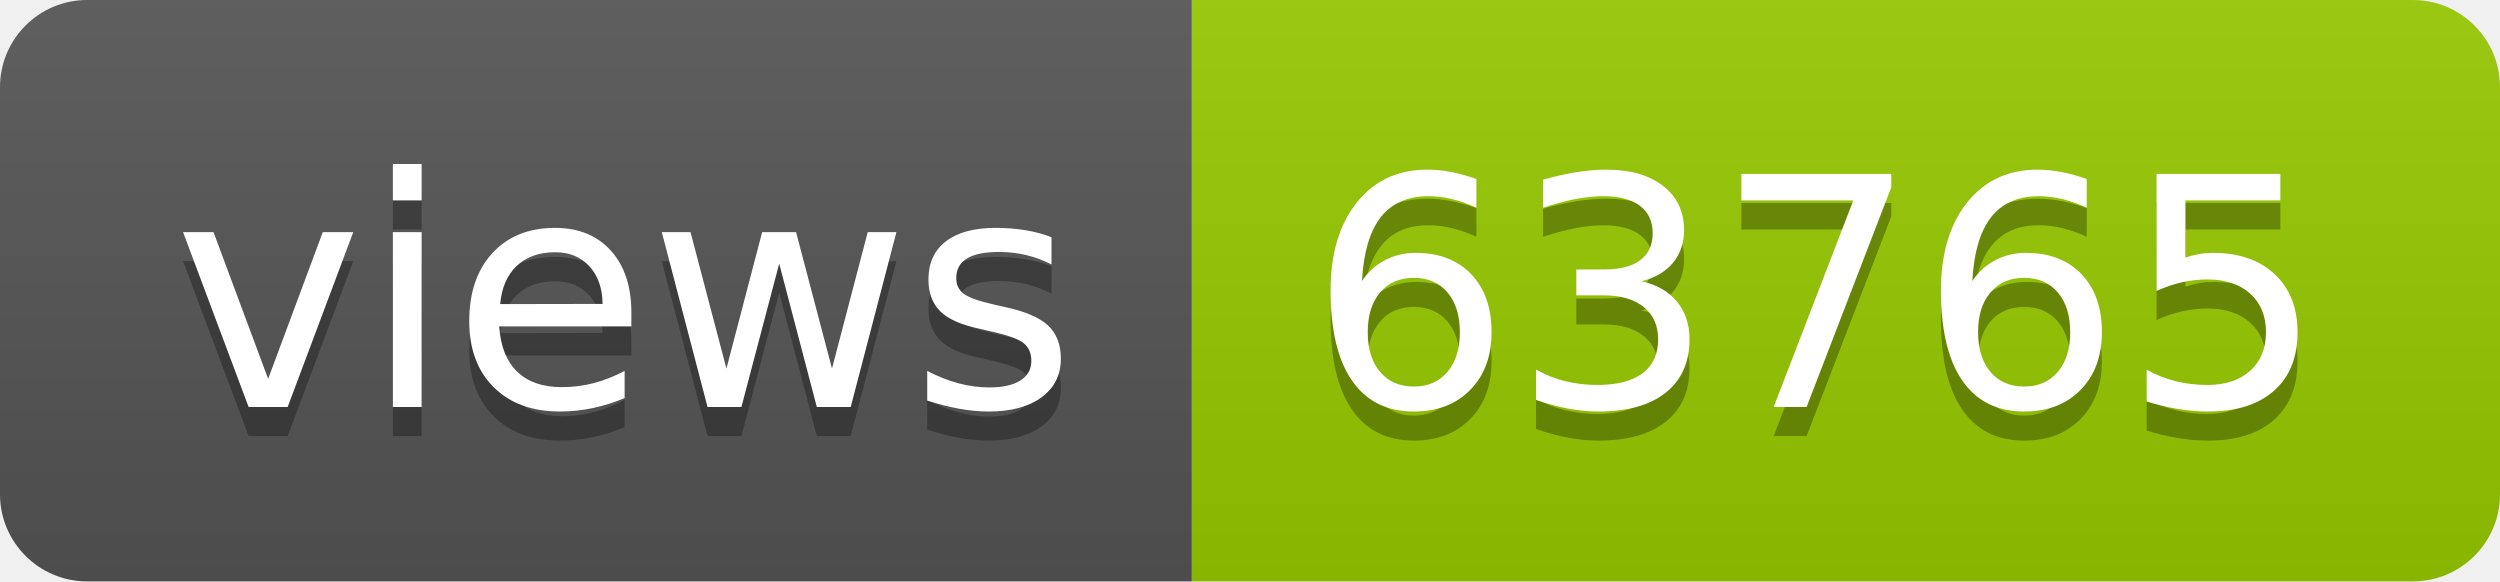
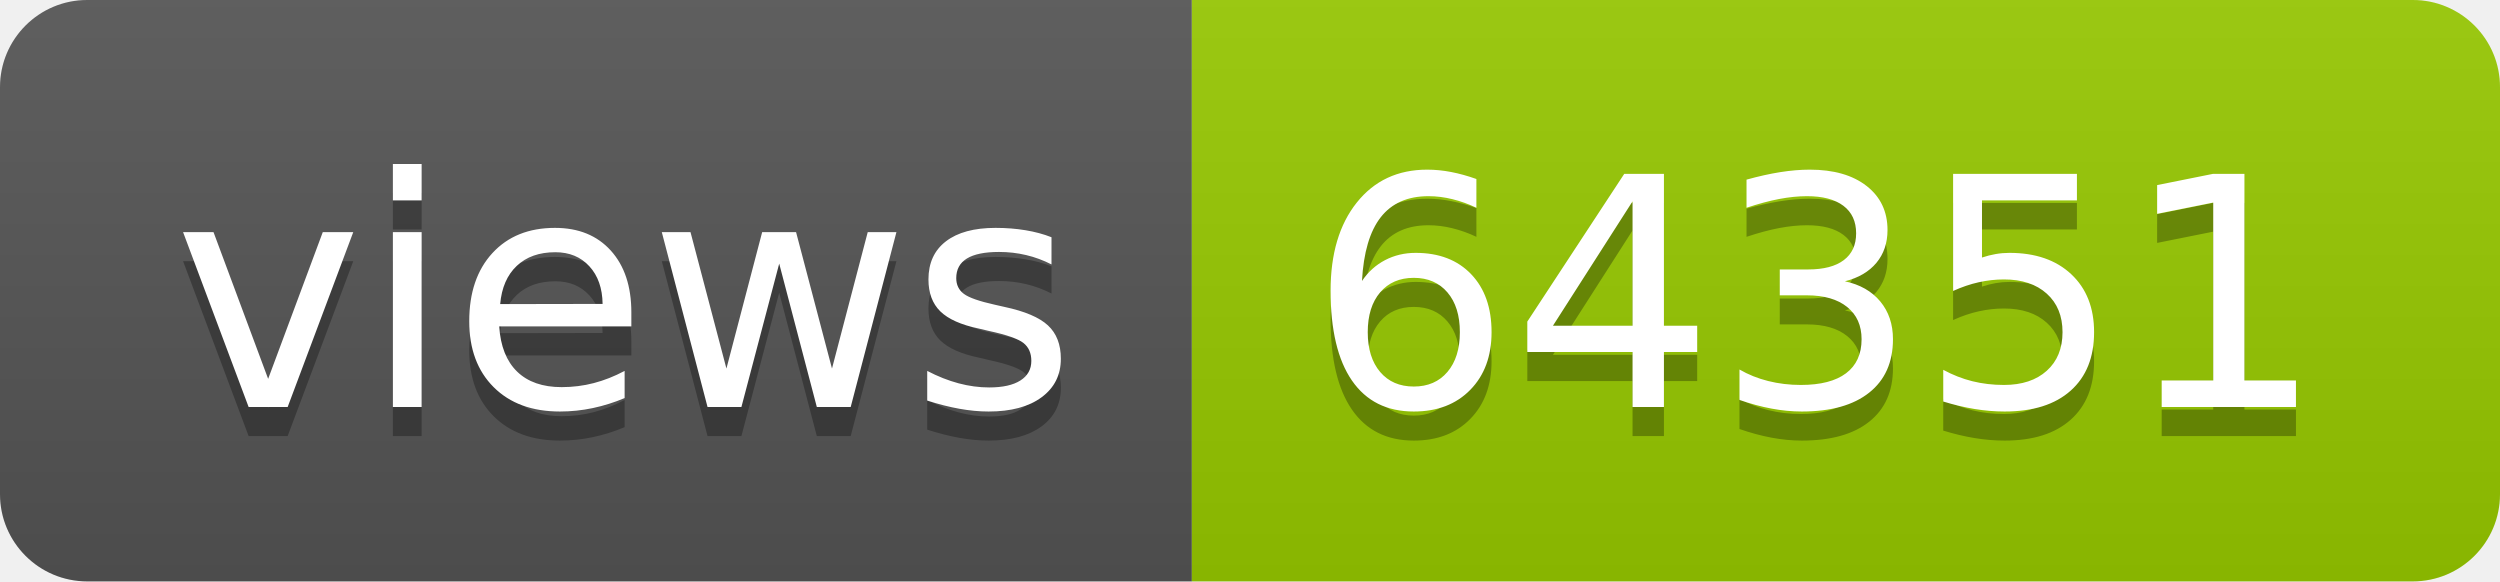
- <svg xmlns="http://www.w3.org/2000/svg" width="86" height="20" role="img" aria-label="views: 63765">
+ <svg xmlns="http://www.w3.org/2000/svg" width="86" height="20" role="img" aria-label="views: 64351">
  <linearGradient id="s" x2="0" y2="100%">
    <stop offset="0" stop-color="#bbb" stop-opacity=".1" />
    <stop offset="1" stop-opacity=".1" />
  </linearGradient>
  <clipPath id="r">
    <rect width="86" height="20" rx="3" fill="#fff" />
  </clipPath>
  <g clip-path="url(#r)">
    <rect width="41" height="20" fill="#555" />
    <rect x="41" width="45" height="20" fill="#97ca00" />
    <rect width="86" height="20" fill="url(#s)" />
  </g>
  <g fill="#fff" text-anchor="middle" font-family="Verdana,Geneva,DejaVu Sans,sans-serif" text-rendering="geometricPrecision" font-size="110">
    <text aria-hidden="true" x="215" y="150" fill="#010101" fill-opacity=".3" transform="scale(.1)" textLength="310">views</text>
    <text x="215" y="140" transform="scale(.1)" fill="#fff" textLength="310">views</text>
-     <text aria-hidden="true" x="625" y="150" fill="#010101" fill-opacity=".3" transform="scale(.1)" textLength="350">63765</text>
-     <text x="625" y="140" transform="scale(.1)" fill="#fff" textLength="350">63765</text>
+     <text aria-hidden="true" x="625" y="150" fill="#010101" fill-opacity=".3" transform="scale(.1)" textLength="350">64351</text>
+     <text x="625" y="140" transform="scale(.1)" fill="#fff" textLength="350">64351</text>
  </g>
</svg>
